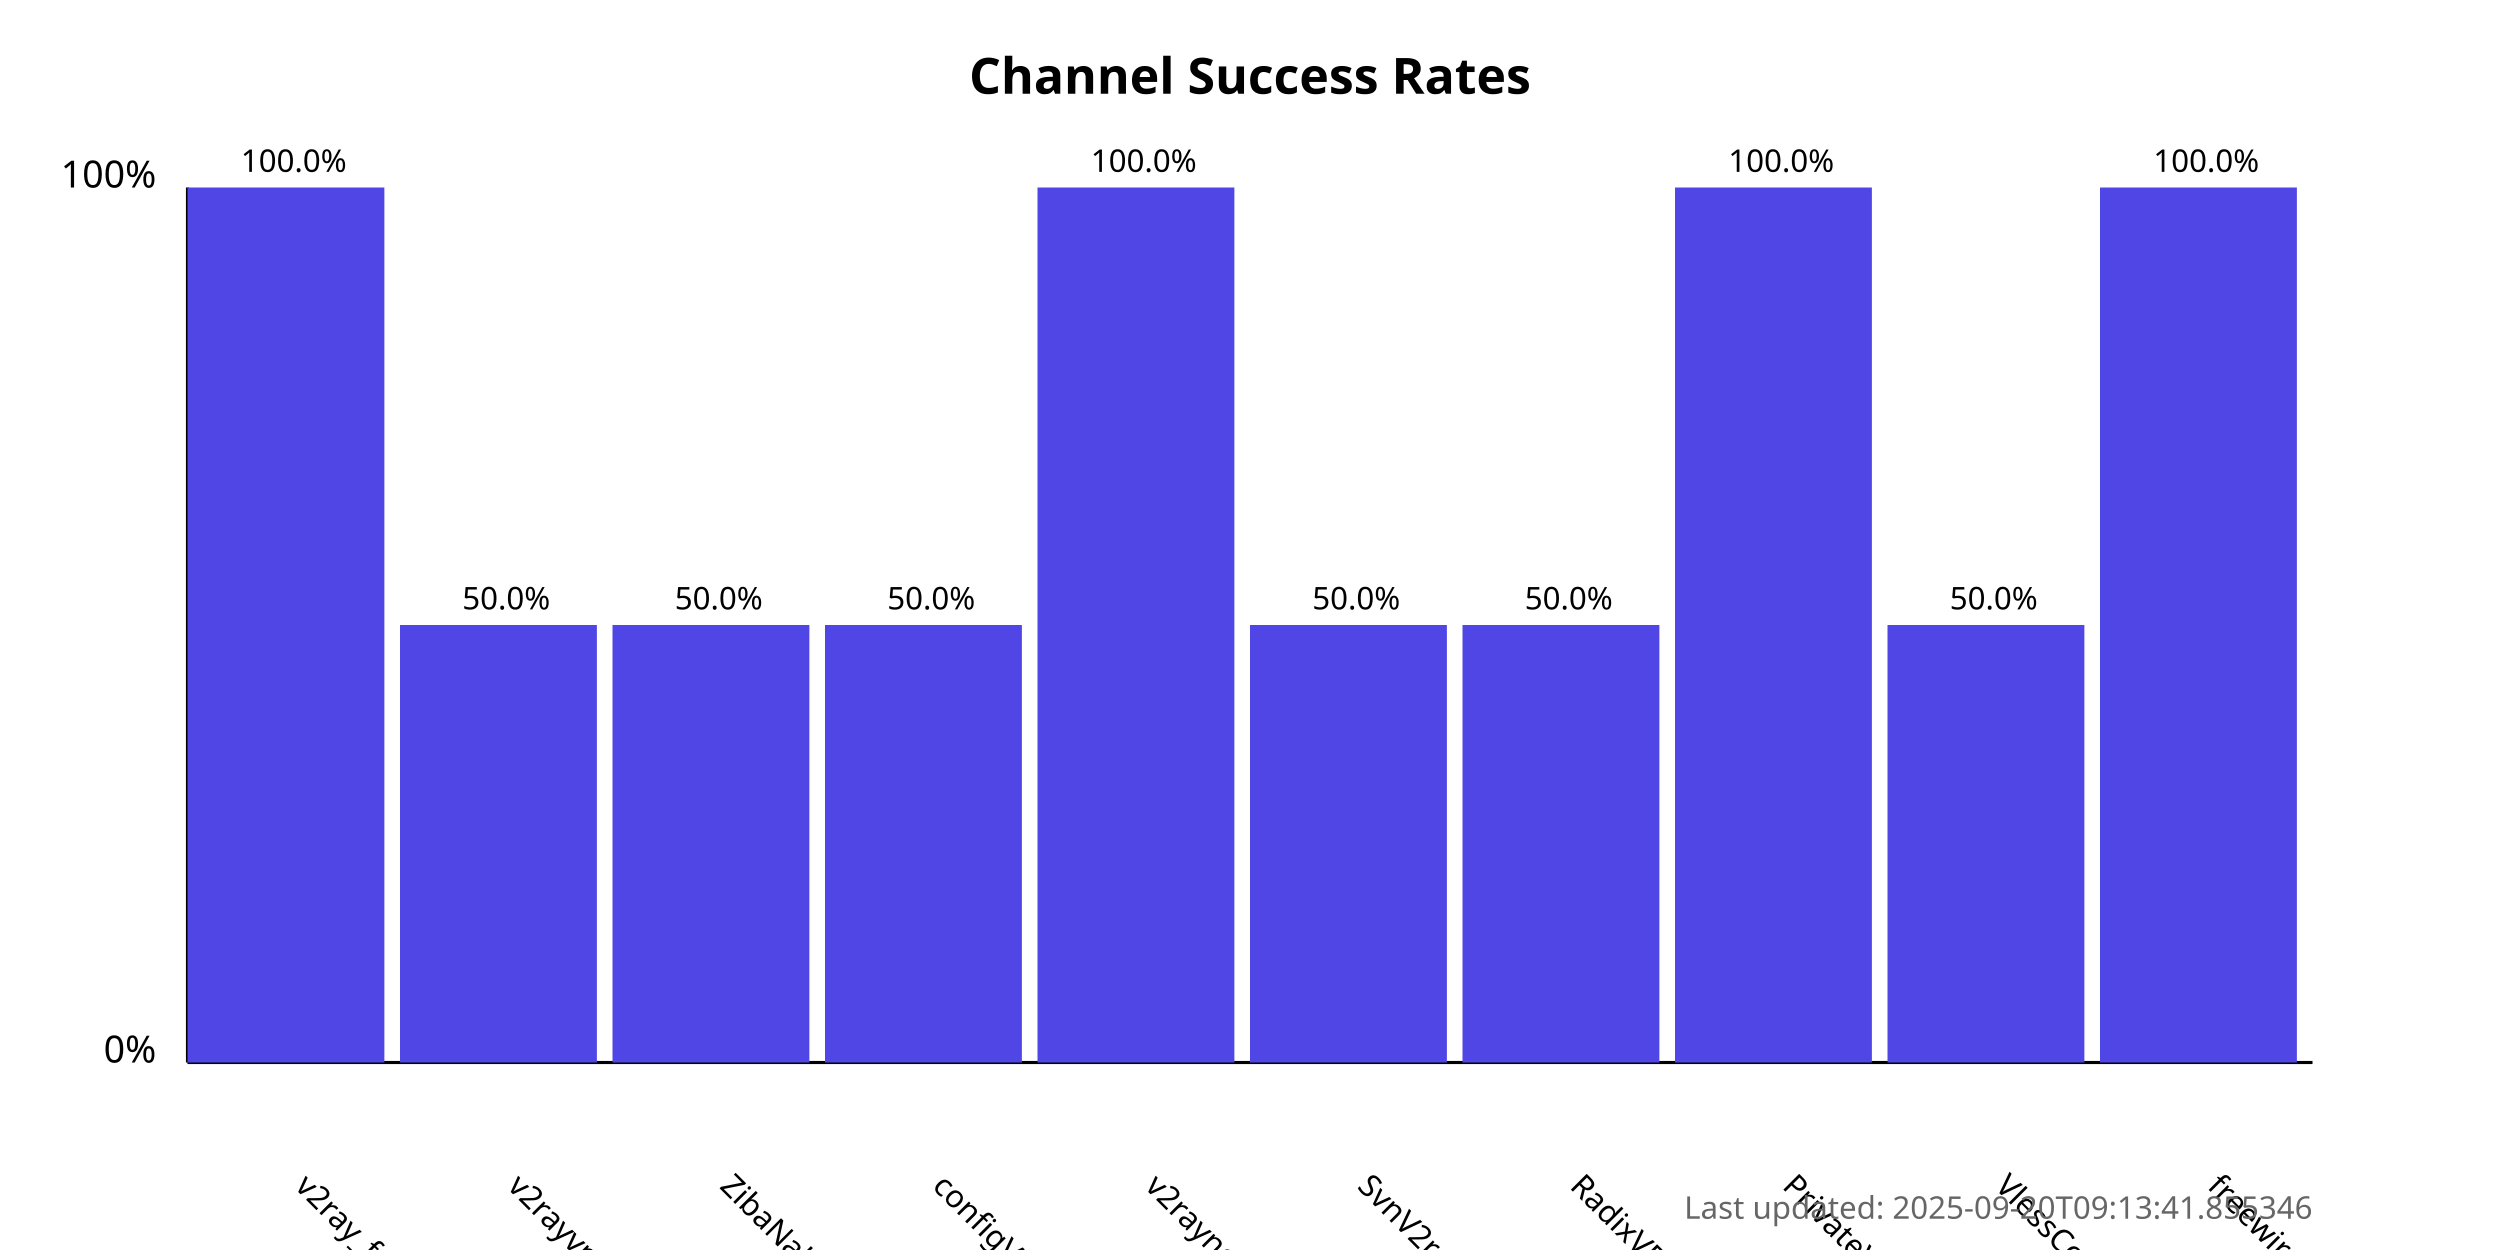
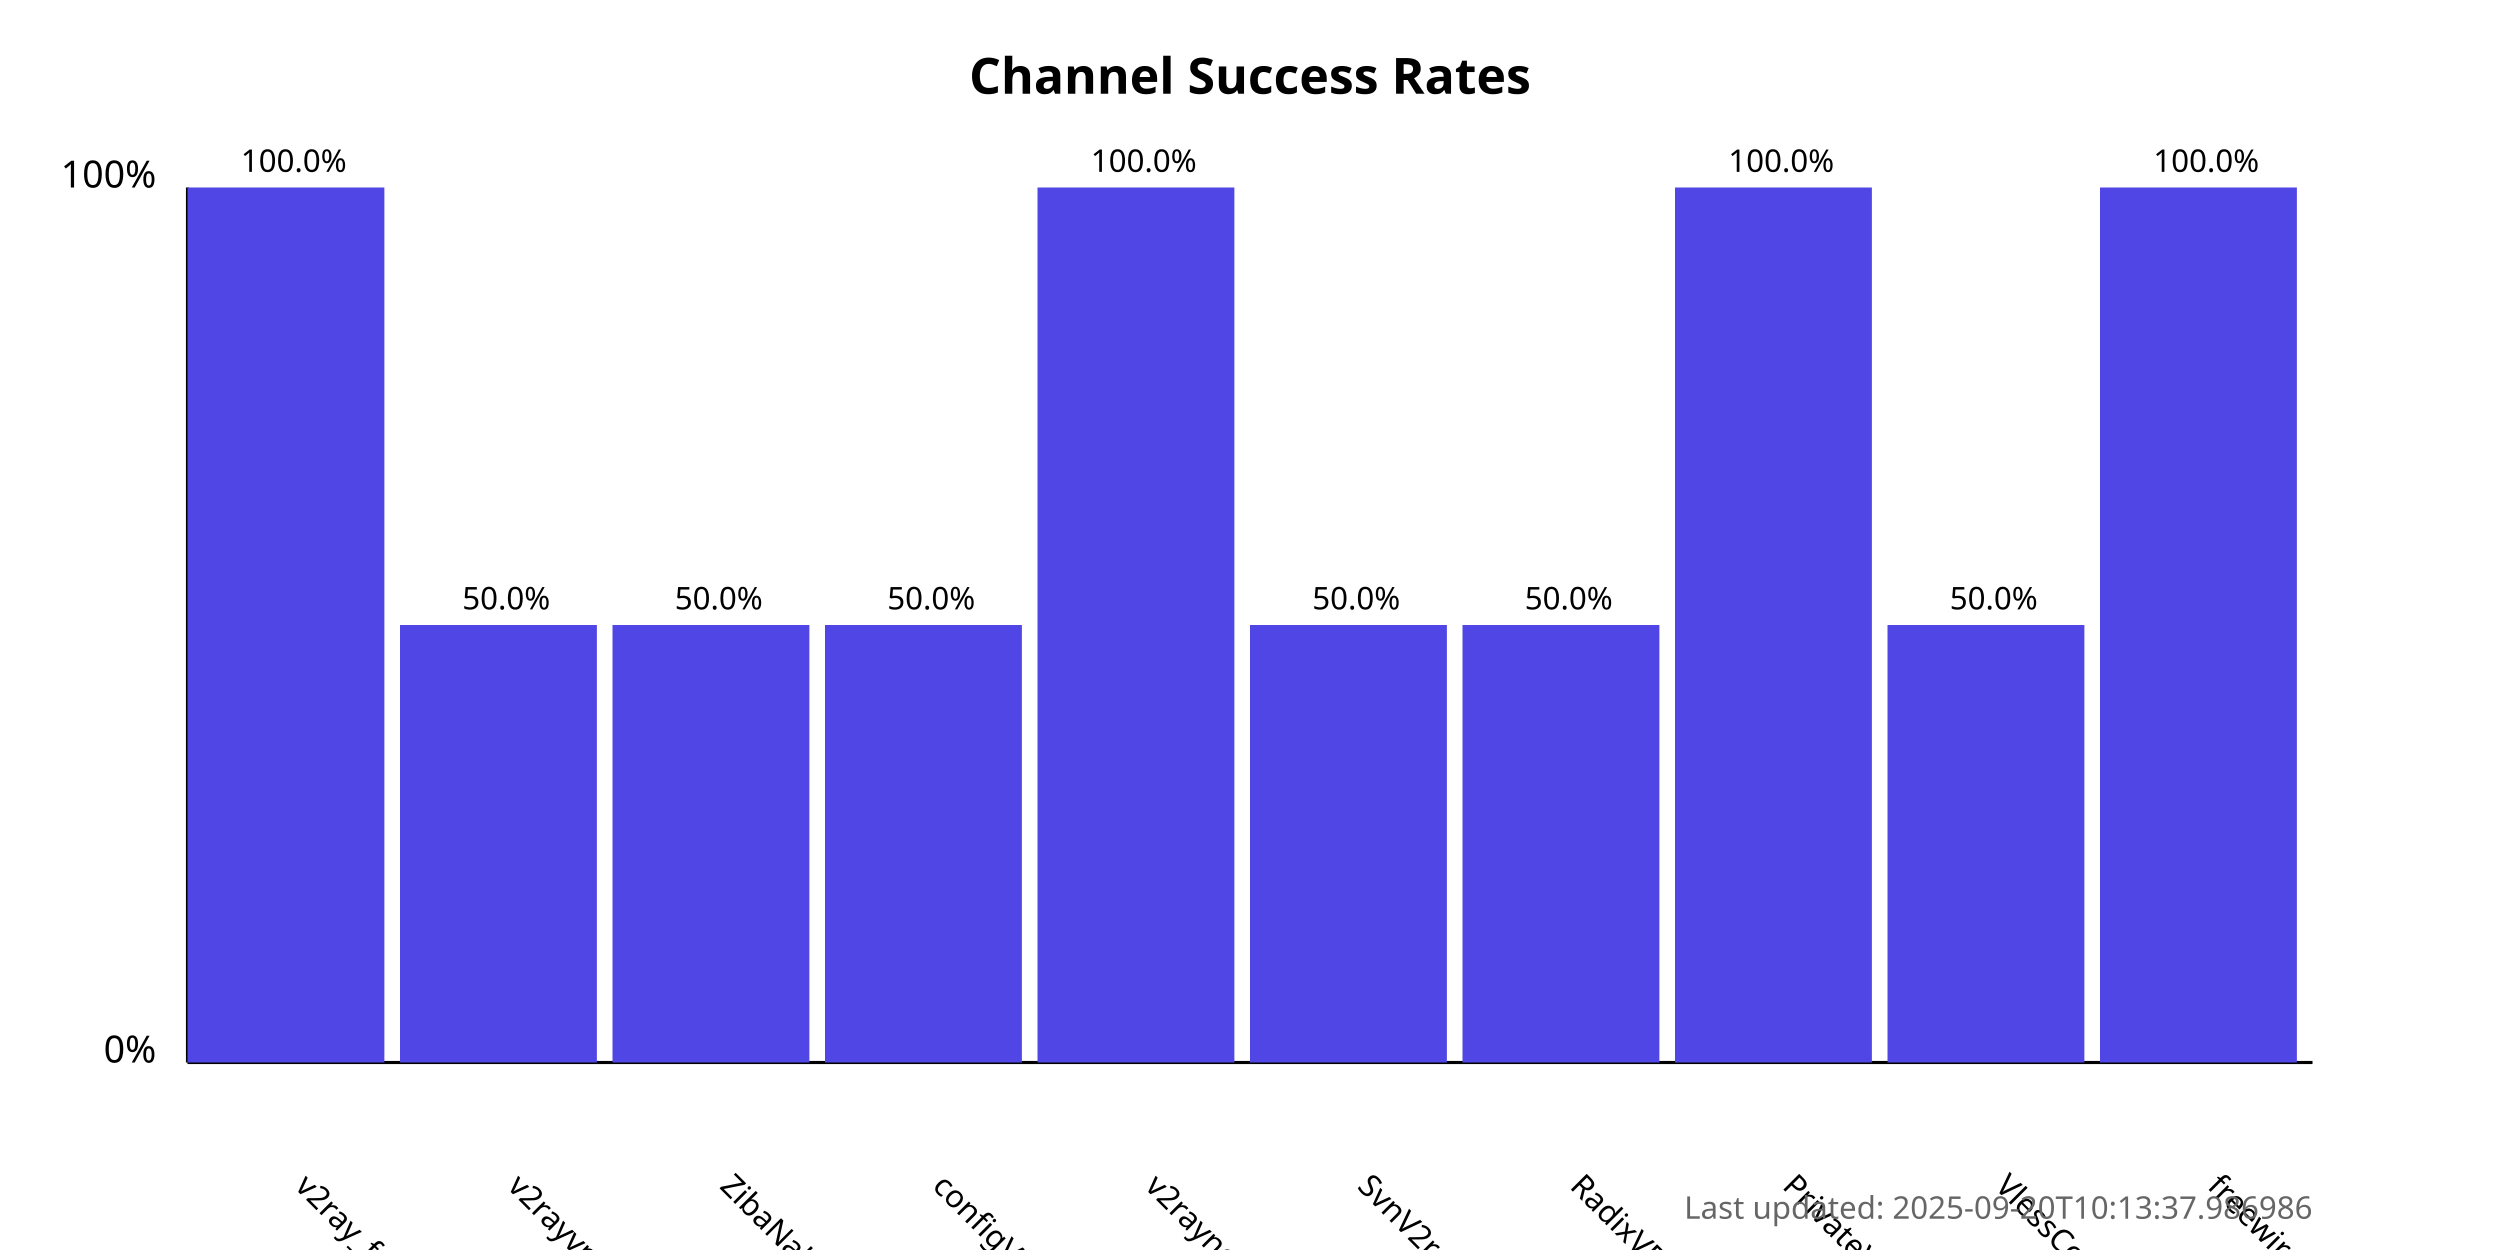
<svg xmlns="http://www.w3.org/2000/svg" width="800" height="400">
  <style>
            .chart-title { font: bold 16px sans-serif; }
            .axis-label { font: 12px sans-serif; }
            .tick-label { font: 10px sans-serif; }
            .bar { fill: #4f46e5; }
            .bar:hover { fill: #6366f1; }
            .timestamp { font: 10px sans-serif; fill: #666; }
        </style>
  <text x="400.0" y="30" text-anchor="middle" class="chart-title">
            Channel Success Rates
        </text>
  <line x1="60" y1="340" x2="60" y2="60" stroke="black" stroke-width="1" />
  <line x1="60" y1="340" x2="740" y2="340" stroke="black" stroke-width="1" />
  <text x="50" y="340" text-anchor="end" class="axis-label">0%</text>
  <text x="50" y="60" text-anchor="end" class="axis-label">100%</text>
  <g>
    <rect x="60" y="60.0" width="63.0" height="280.0" class="bar" />
    <text x="94.0" y="380" transform="rotate(45, 94.0, 380)" text-anchor="start" class="tick-label">
                v2ray_free_conf
            </text>
    <text x="94.0" y="55.0" text-anchor="middle" class="tick-label">
                100.0%
            </text>
  </g>
  <g>
    <rect x="128.0" y="200.0" width="63.0" height="140.0" class="bar" />
    <text x="162.0" y="380" transform="rotate(45, 162.0, 380)" text-anchor="start" class="tick-label">
                v2rayvpno
            </text>
    <text x="162.0" y="195.0" text-anchor="middle" class="tick-label">
                50.0%
            </text>
  </g>
  <g>
    <rect x="196.0" y="200.0" width="63.0" height="140.0" class="bar" />
    <text x="230.0" y="380" transform="rotate(45, 230.0, 380)" text-anchor="start" class="tick-label">
                ZibaNabz
            </text>
    <text x="230.0" y="195.0" text-anchor="middle" class="tick-label">
                50.0%
            </text>
  </g>
  <g>
    <rect x="264.0" y="200.0" width="63.0" height="140.0" class="bar" />
    <text x="298.0" y="380" transform="rotate(45, 298.0, 380)" text-anchor="start" class="tick-label">
                configV2rayForFree
            </text>
    <text x="298.0" y="195.0" text-anchor="middle" class="tick-label">
                50.0%
            </text>
  </g>
  <g>
    <rect x="332.0" y="60.0" width="63.0" height="280.0" class="bar" />
    <text x="366.0" y="380" transform="rotate(45, 366.0, 380)" text-anchor="start" class="tick-label">
                v2rayngvpn
            </text>
    <text x="366.0" y="55.0" text-anchor="middle" class="tick-label">
                100.0%
            </text>
  </g>
  <g>
    <rect x="400.0" y="200.0" width="63.0" height="140.0" class="bar" />
    <text x="434.0" y="380" transform="rotate(45, 434.0, 380)" text-anchor="start" class="tick-label">
                SvnV2ray
            </text>
    <text x="434.0" y="195.0" text-anchor="middle" class="tick-label">
                50.0%
            </text>
  </g>
  <g>
    <rect x="468.0" y="200.0" width="63.0" height="140.0" class="bar" />
    <text x="502.0" y="380" transform="rotate(45, 502.0, 380)" text-anchor="start" class="tick-label">
                RadixVPN
            </text>
    <text x="502.0" y="195.0" text-anchor="middle" class="tick-label">
                50.0%
            </text>
  </g>
  <g>
    <rect x="536.0" y="60.0" width="63.0" height="280.0" class="bar" />
    <text x="570.0" y="380" transform="rotate(45, 570.0, 380)" text-anchor="start" class="tick-label">
                PrivateVPNs
            </text>
    <text x="570.0" y="55.0" text-anchor="middle" class="tick-label">
                100.0%
            </text>
  </g>
  <g>
    <rect x="604.0" y="200.0" width="63.0" height="140.0" class="bar" />
    <text x="638.0" y="380" transform="rotate(45, 638.0, 380)" text-anchor="start" class="tick-label">
                VlessConfig
            </text>
    <text x="638.0" y="195.0" text-anchor="middle" class="tick-label">
                50.0%
            </text>
  </g>
  <g>
    <rect x="672.0" y="60.0" width="63.0" height="280.0" class="bar" />
    <text x="706.0" y="380" transform="rotate(45, 706.0, 380)" text-anchor="start" class="tick-label">
                freewireguard
            </text>
    <text x="706.0" y="55.0" text-anchor="middle" class="tick-label">
                100.0%
            </text>
  </g>
  <text x="740" y="390" text-anchor="end" class="timestamp">
-             Last updated: 2025-09-20T09:13:41.855346
+             Last updated: 2025-09-20T10:13:37.986986
        </text>
</svg>
